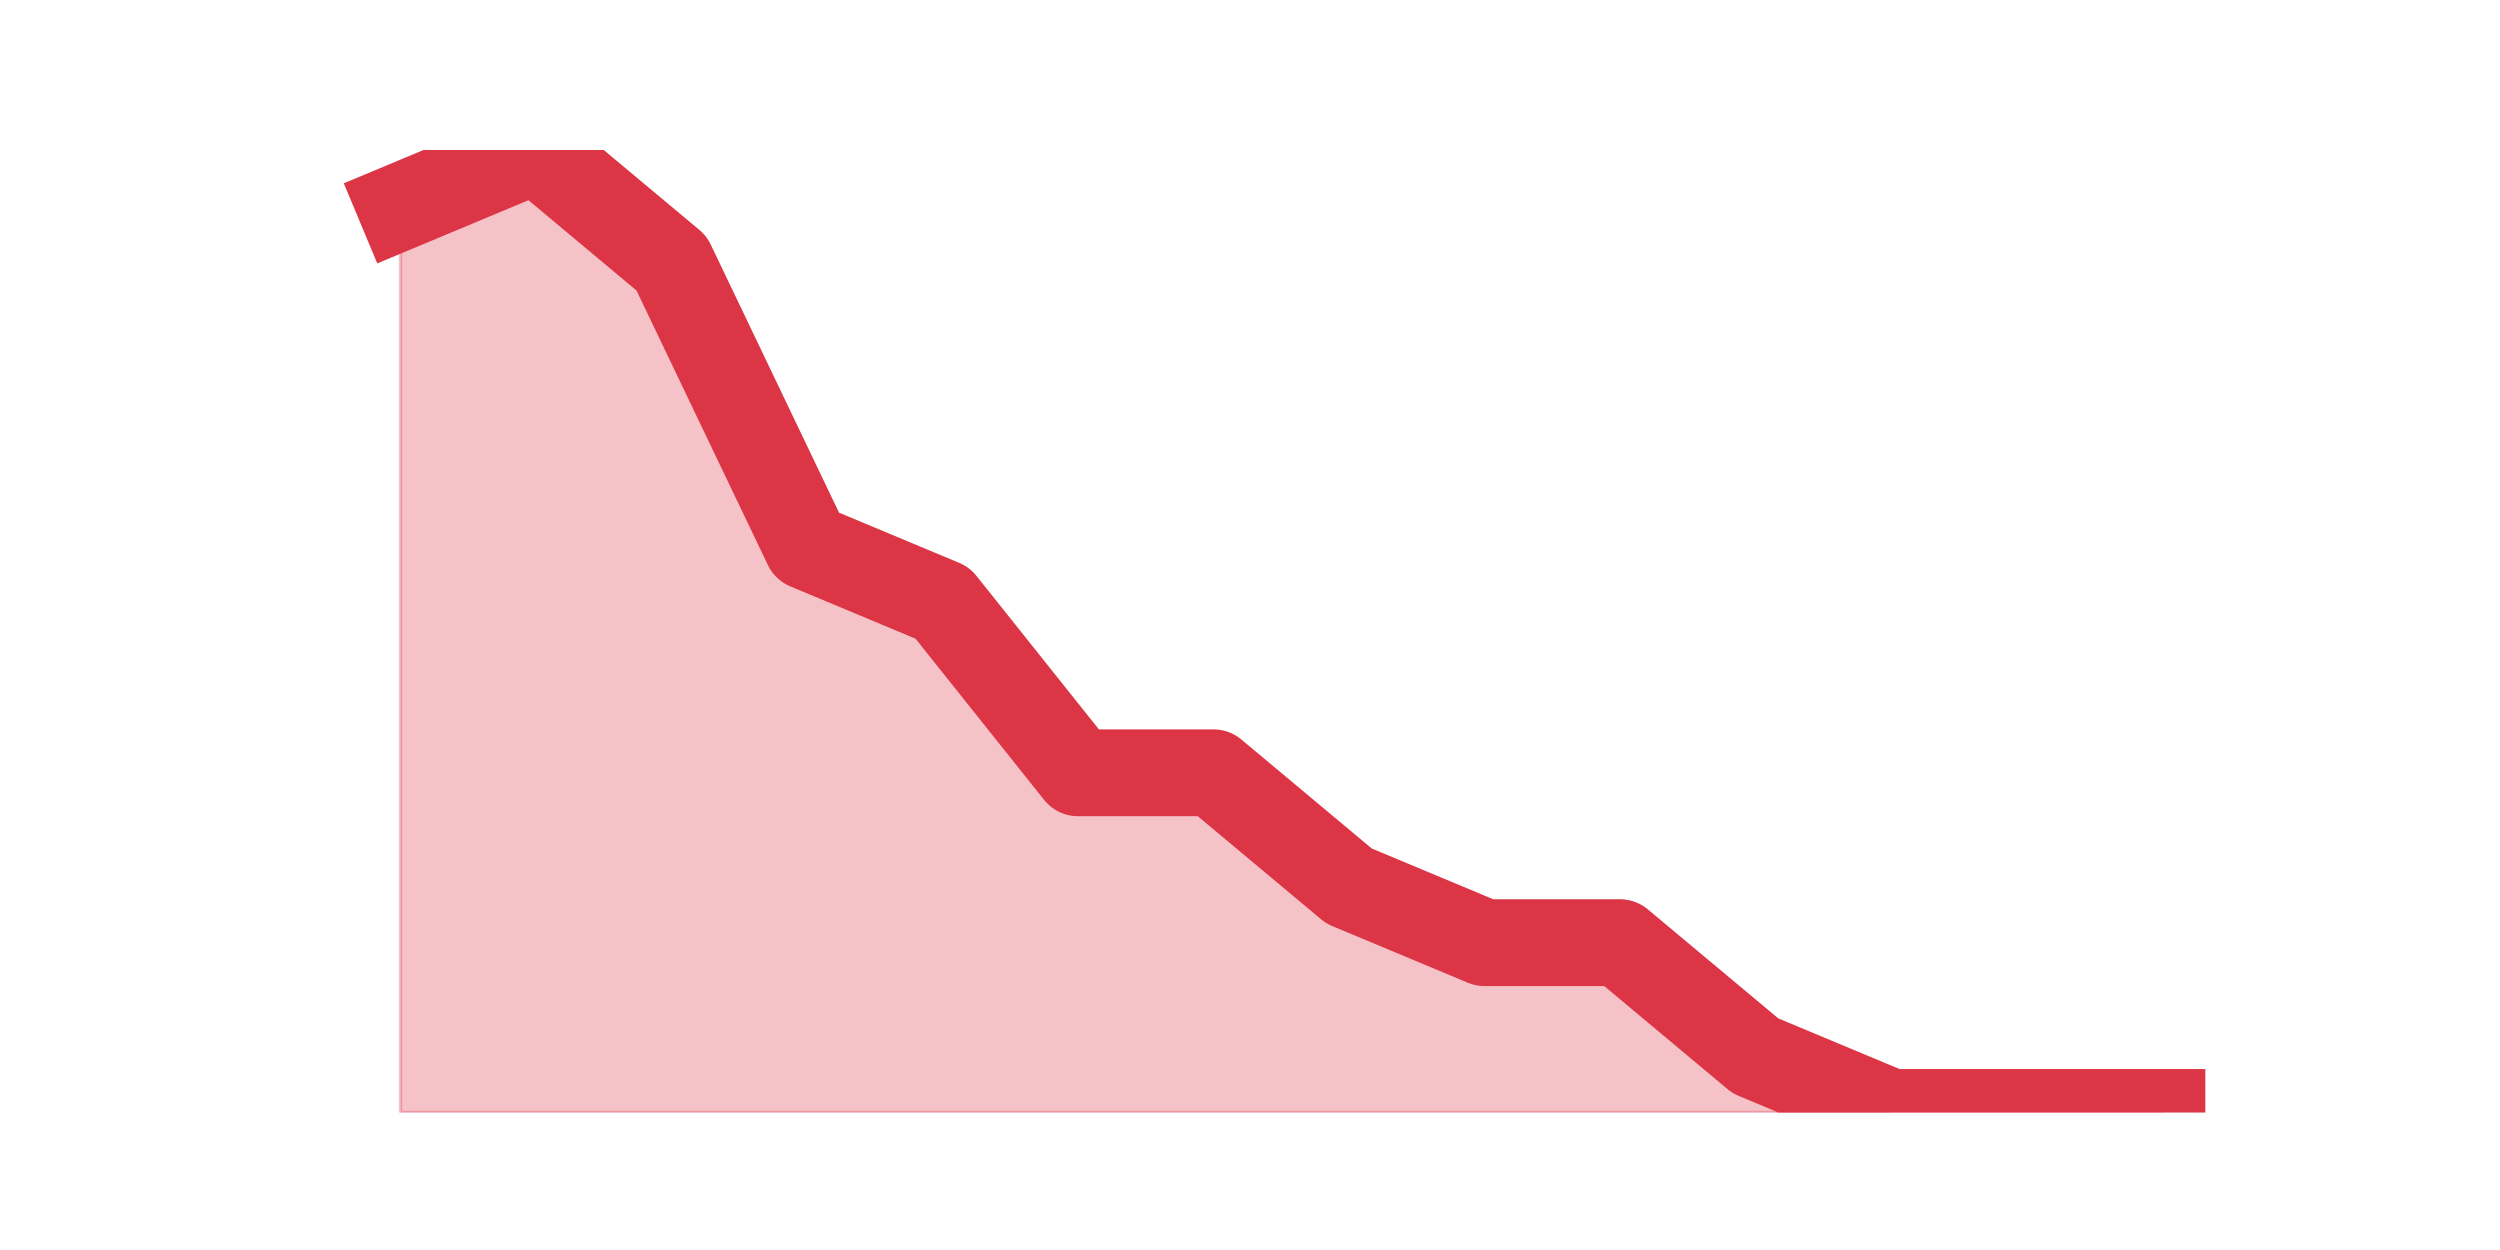
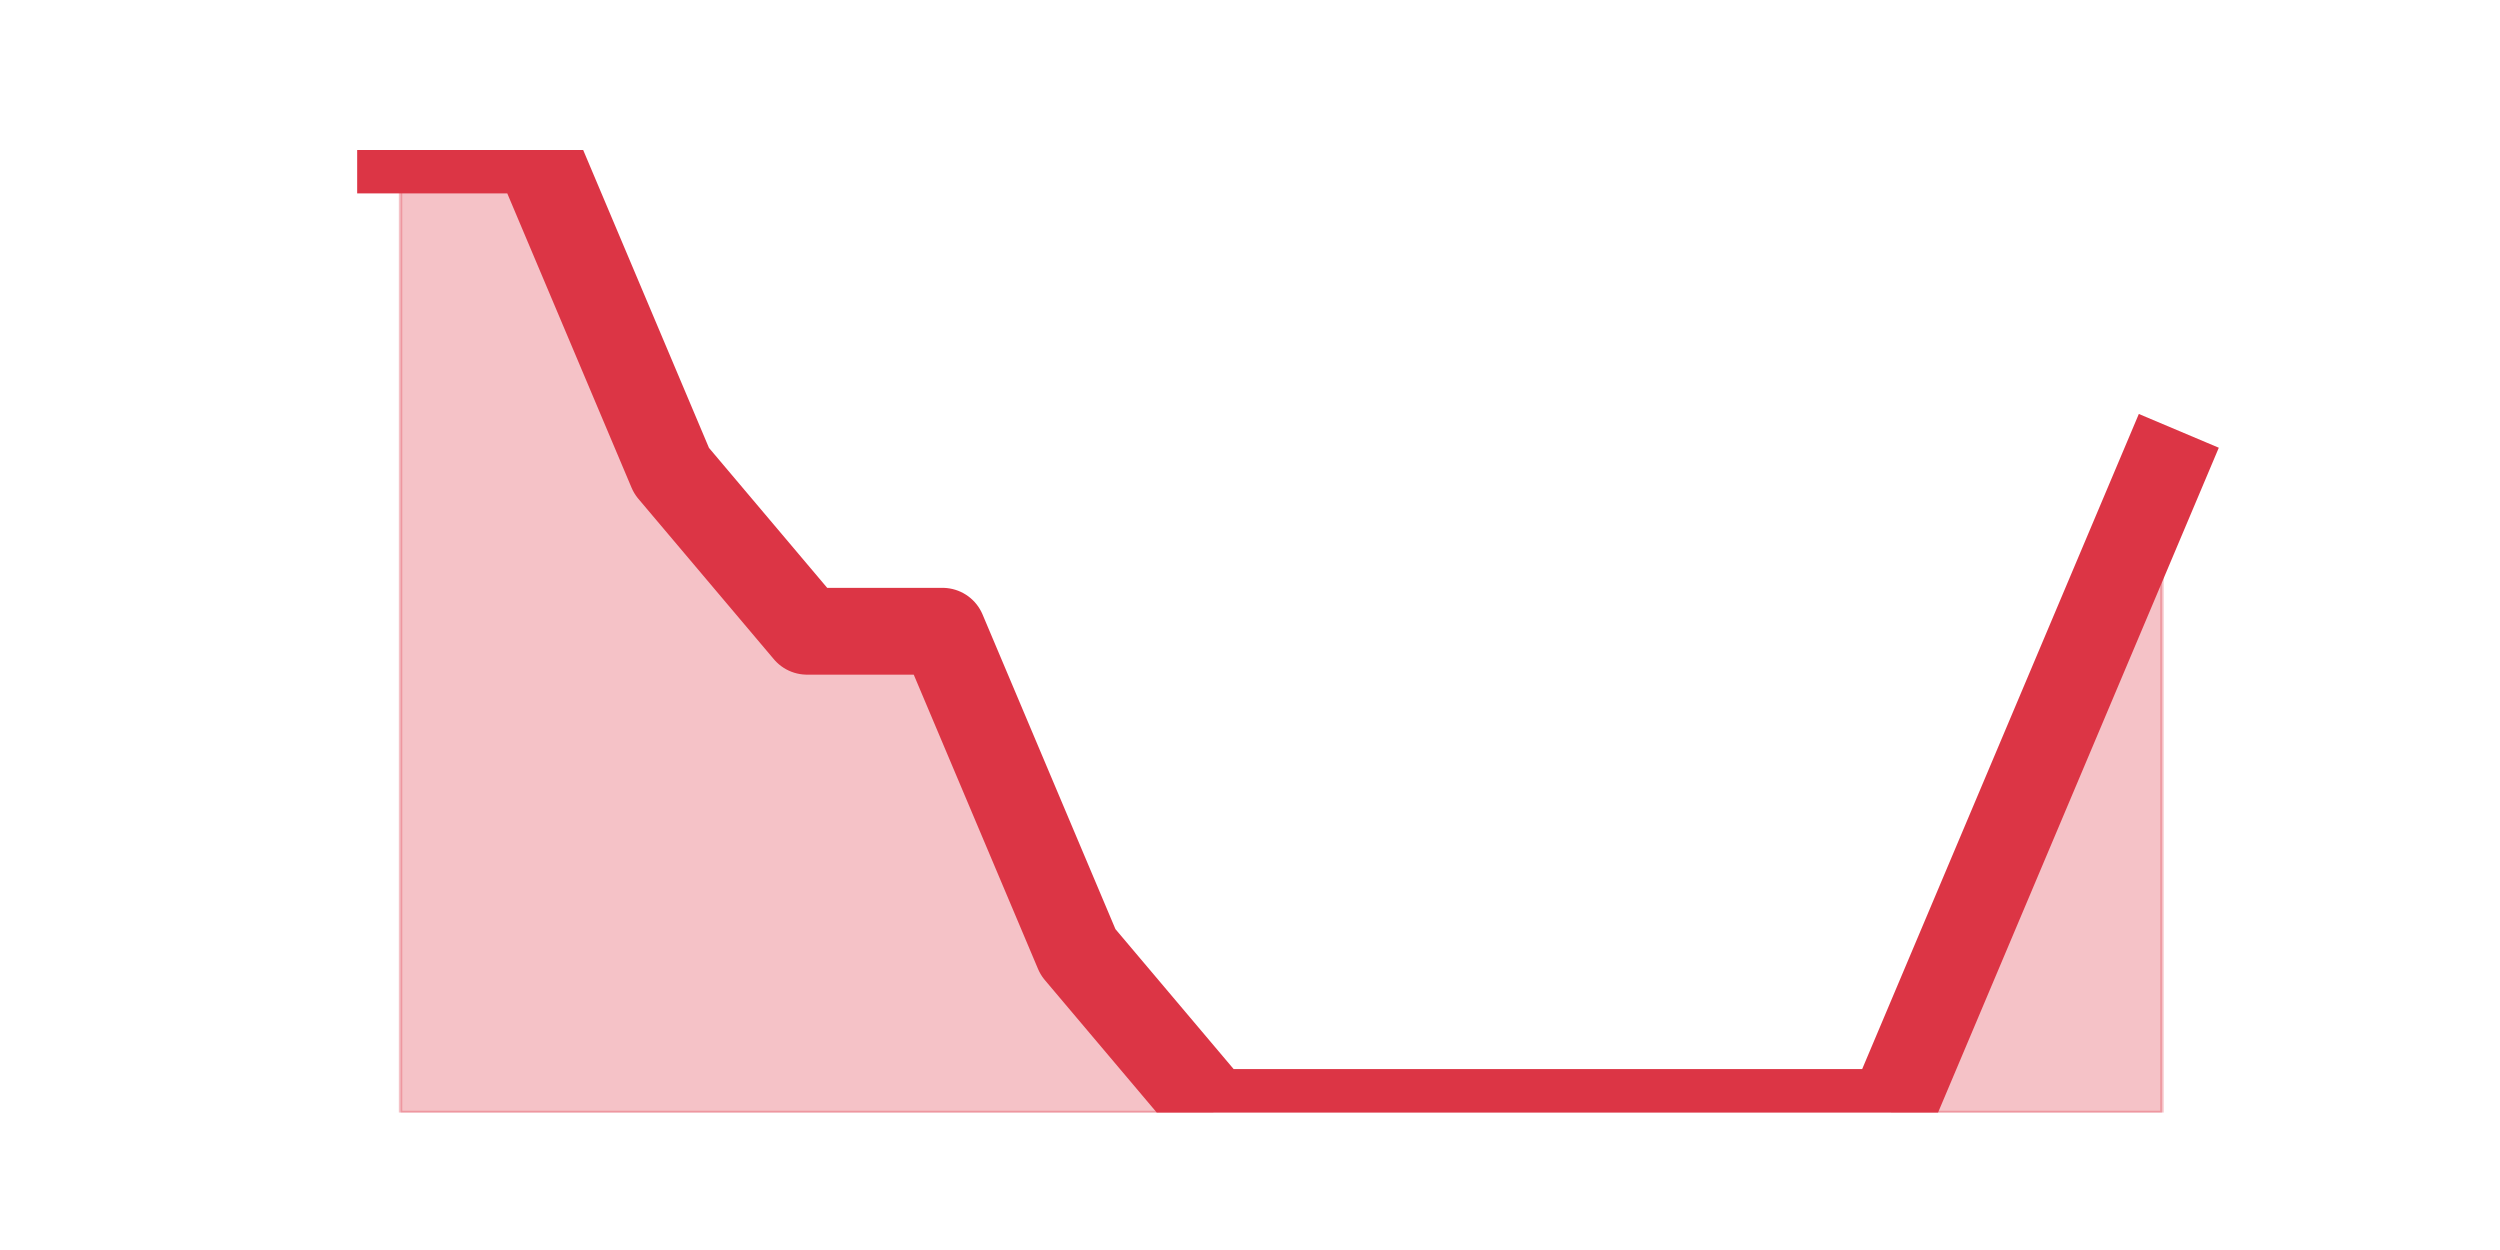
<svg xmlns="http://www.w3.org/2000/svg" xmlns:xlink="http://www.w3.org/1999/xlink" height="360pt" version="1.1" viewBox="0 0 720 360" width="720pt">
  <defs>
    <style type="text/css">*{stroke-linecap:butt;stroke-linejoin:round;}</style>
  </defs>
  <g id="figure_1">
    <g id="patch_1">
      <path d="M 0 360  L 720 360  L 720 0  L 0 0  z " style="fill:none;" />
    </g>
    <g id="axes_1">
      <g id="matplotlib.axis_1" />
      <g id="matplotlib.axis_2" />
      <g id="PolyCollection_1">
        <defs>
-           <path d="M 115.364 -300.494  L 115.364 -39.6  L 154.385 -39.6  L 193.406 -39.6  L 232.427 -39.6  L 271.448 -39.6  L 310.469 -39.6  L 349.49 -39.6  L 388.51 -39.6  L 427.531 -39.6  L 466.552 -39.6  L 505.573 -39.6  L 544.594 -39.6  L 583.615 -39.6  L 622.636 -39.6  L 622.636 -39.6  L 622.636 -39.6  L 583.615 -39.6  L 544.594 -39.6  L 505.573 -55.906  L 466.552 -88.518  L 427.531 -88.518  L 388.51 -104.824  L 349.49 -137.435  L 310.469 -137.435  L 271.448 -186.353  L 232.427 -202.659  L 193.406 -284.188  L 154.385 -316.8  L 115.364 -300.494  z " id="mfdbdefcb08" style="stroke:#dc3545;stroke-opacity:0.3;" />
+           <path d="M 115.364 -316.8  L 115.364 -39.6  L 154.385 -39.6  L 193.406 -39.6  L 232.427 -39.6  L 271.448 -39.6  L 310.469 -39.6  L 349.49 -39.6  L 388.51 -39.6  L 427.531 -39.6  L 466.552 -39.6  L 505.573 -39.6  L 544.594 -39.6  L 583.615 -39.6  L 622.636 -39.6  L 622.636 -224.4  L 622.636 -224.4  L 583.615 -132  L 544.594 -39.6  L 505.573 -39.6  L 466.552 -39.6  L 427.531 -39.6  L 388.51 -39.6  L 349.49 -39.6  L 310.469 -85.8  L 271.448 -178.2  L 232.427 -178.2  L 193.406 -224.4  L 154.385 -316.8  L 115.364 -316.8  z " id="md57972d274" style="stroke:#dc3545;stroke-opacity:0.3;" />
        </defs>
-         <g clip-path="url(#pe1d22a3b4c)">
-           <use style="fill:#dc3545;fill-opacity:0.3;stroke:#dc3545;stroke-opacity:0.3;" x="0" xlink:href="#mfdbdefcb08" y="360" />
+         <g clip-path="url(#pb3485e2285)">
+           <use style="fill:#dc3545;fill-opacity:0.3;stroke:#dc3545;stroke-opacity:0.3;" x="0" xlink:href="#md57972d274" y="360" />
        </g>
      </g>
      <g id="line2d_1">
-         <path clip-path="url(#pe1d22a3b4c)" d="M 115.364 59.506  L 154.385 43.2  L 193.406 75.812  L 232.427 157.341  L 271.448 173.647  L 310.469 222.565  L 349.49 222.565  L 388.51 255.176  L 427.531 271.482  L 466.552 271.482  L 505.573 304.094  L 544.594 320.4  L 583.615 320.4  L 622.636 320.4  " style="fill:none;stroke:#dc3545;stroke-linecap:square;stroke-width:25;" />
+         <path clip-path="url(#pb3485e2285)" d="M 115.364 43.2  L 154.385 43.2  L 193.406 135.6  L 232.427 181.8  L 271.448 181.8  L 310.469 274.2  L 349.49 320.4  L 388.51 320.4  L 427.531 320.4  L 466.552 320.4  L 505.573 320.4  L 544.594 320.4  L 583.615 228  L 622.636 135.6  " style="fill:none;stroke:#dc3545;stroke-linecap:square;stroke-width:25;" />
      </g>
    </g>
  </g>
  <defs>
-     <clipPath id="pe1d22a3b4c">
+     <clipPath id="pb3485e2285">
      <rect height="277.2" width="558" x="90" y="43.2" />
    </clipPath>
  </defs>
</svg>
